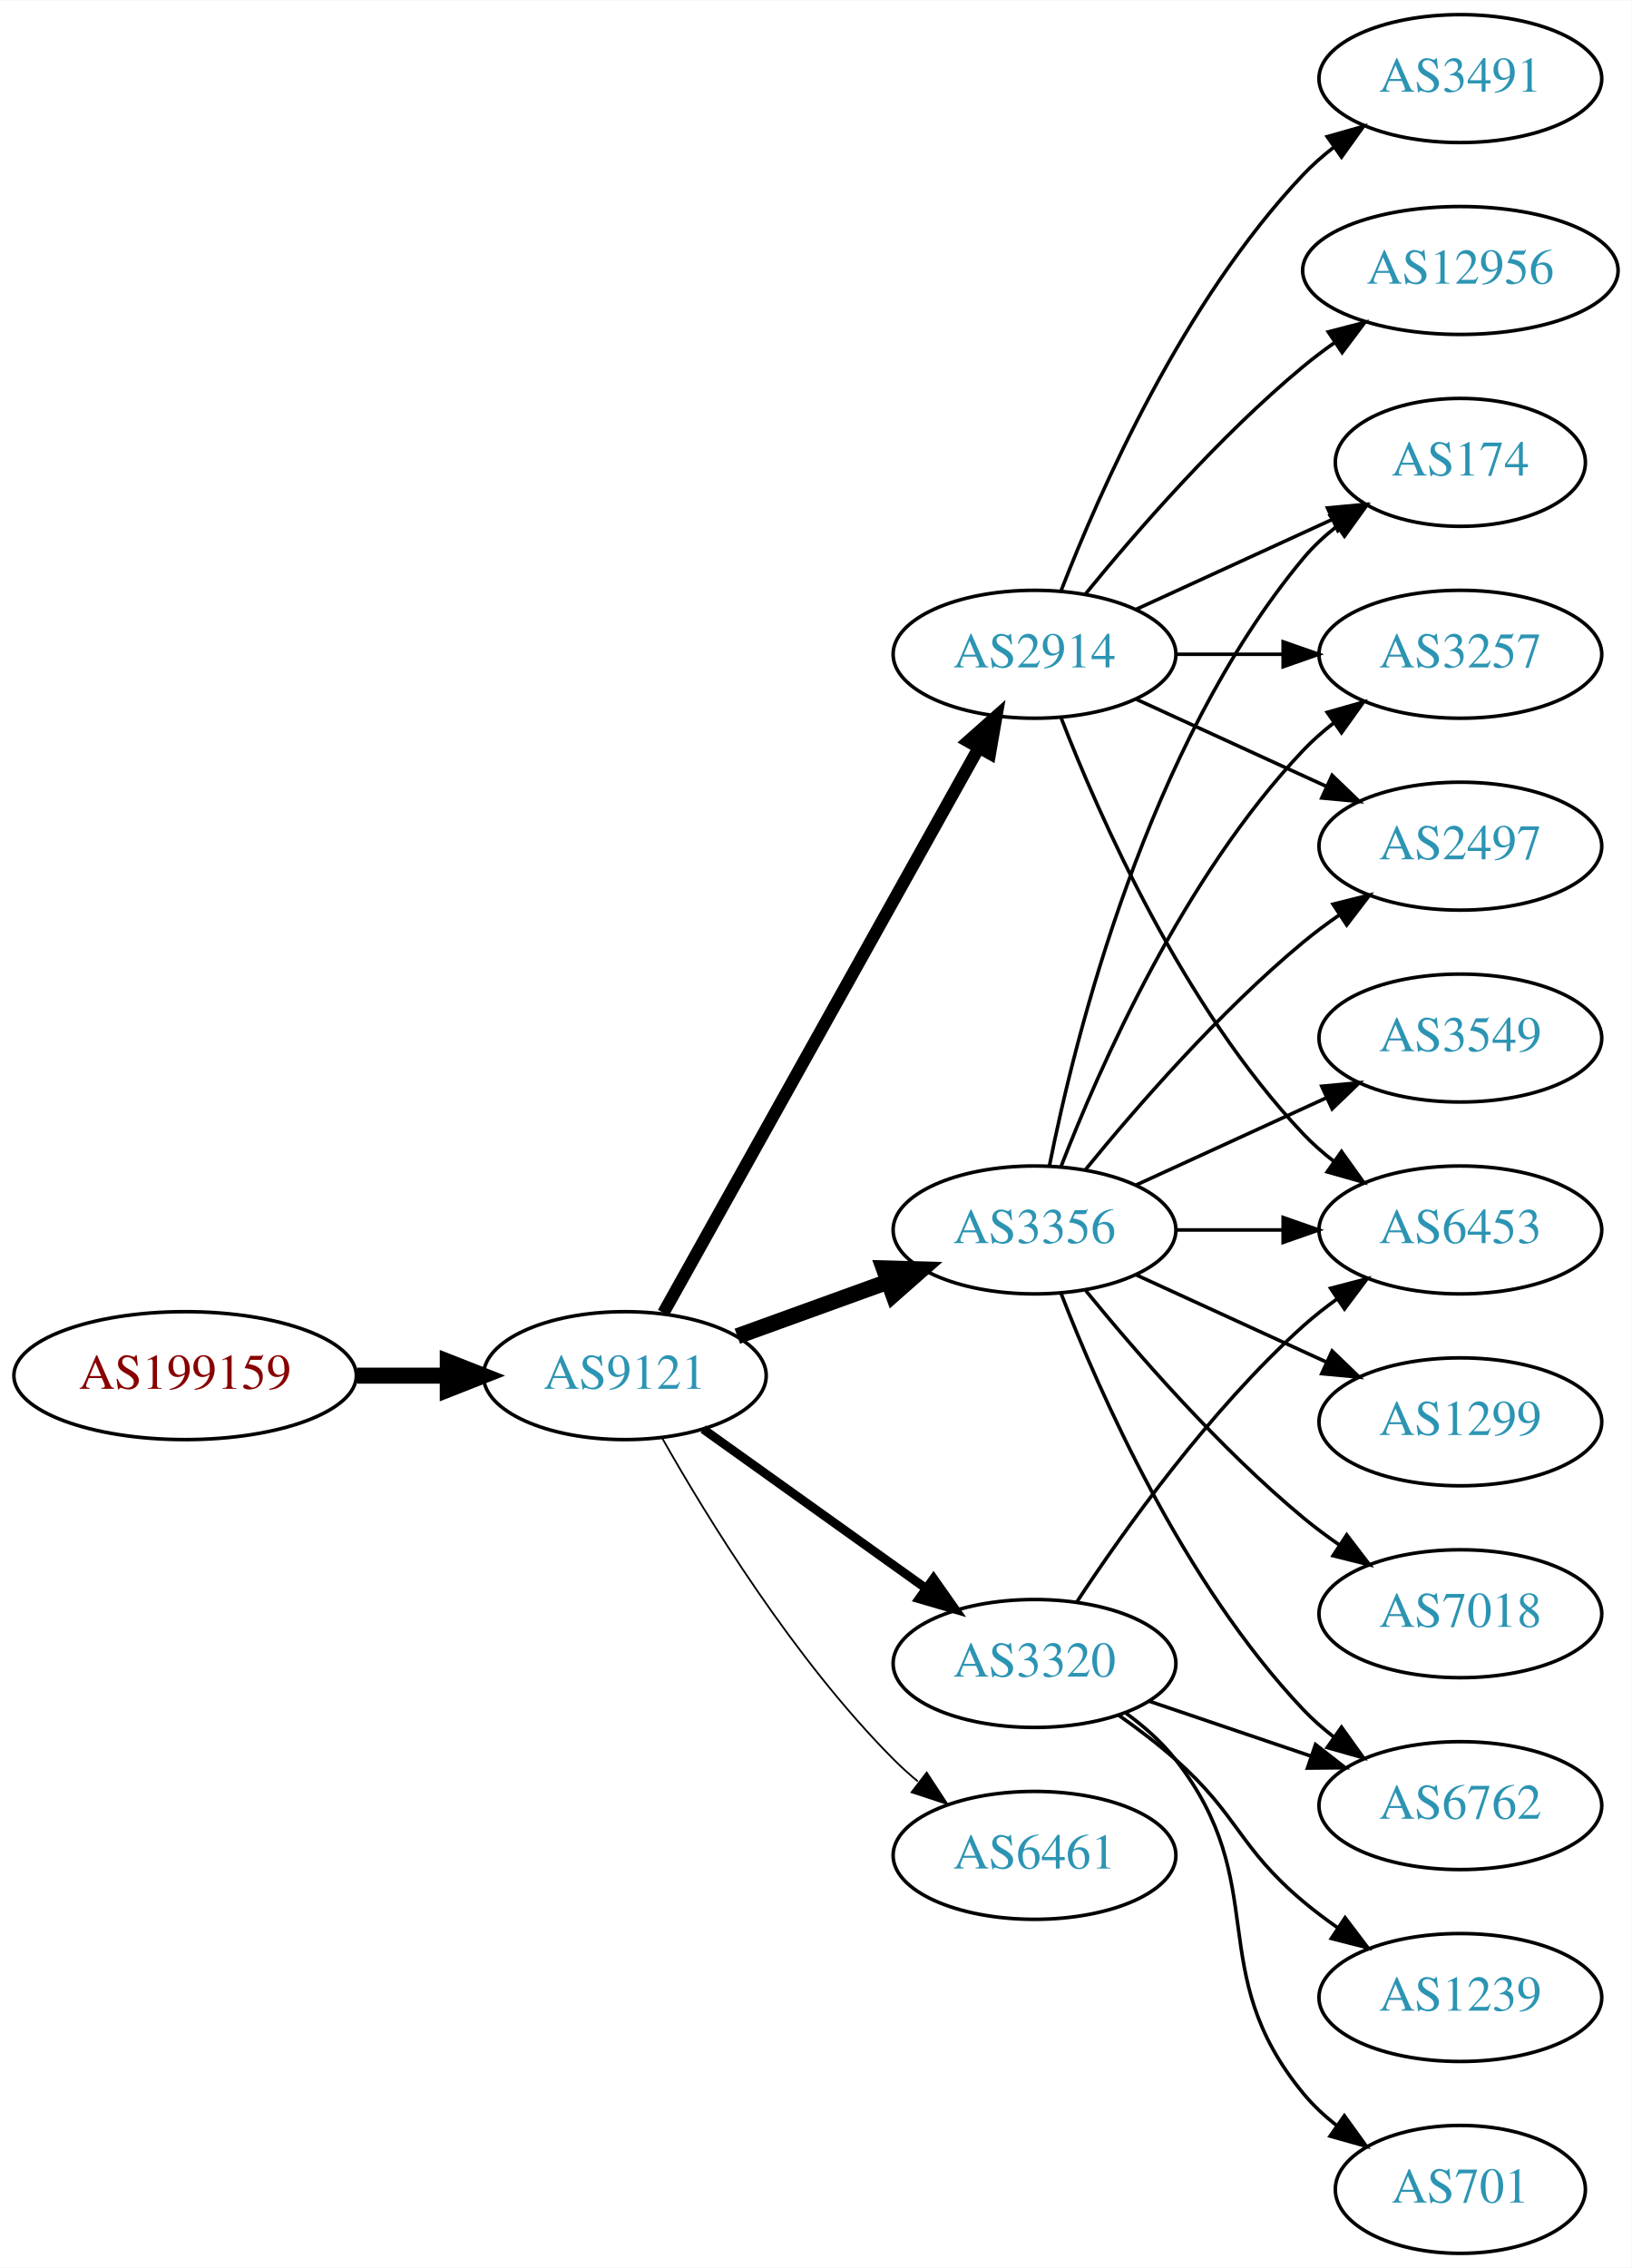
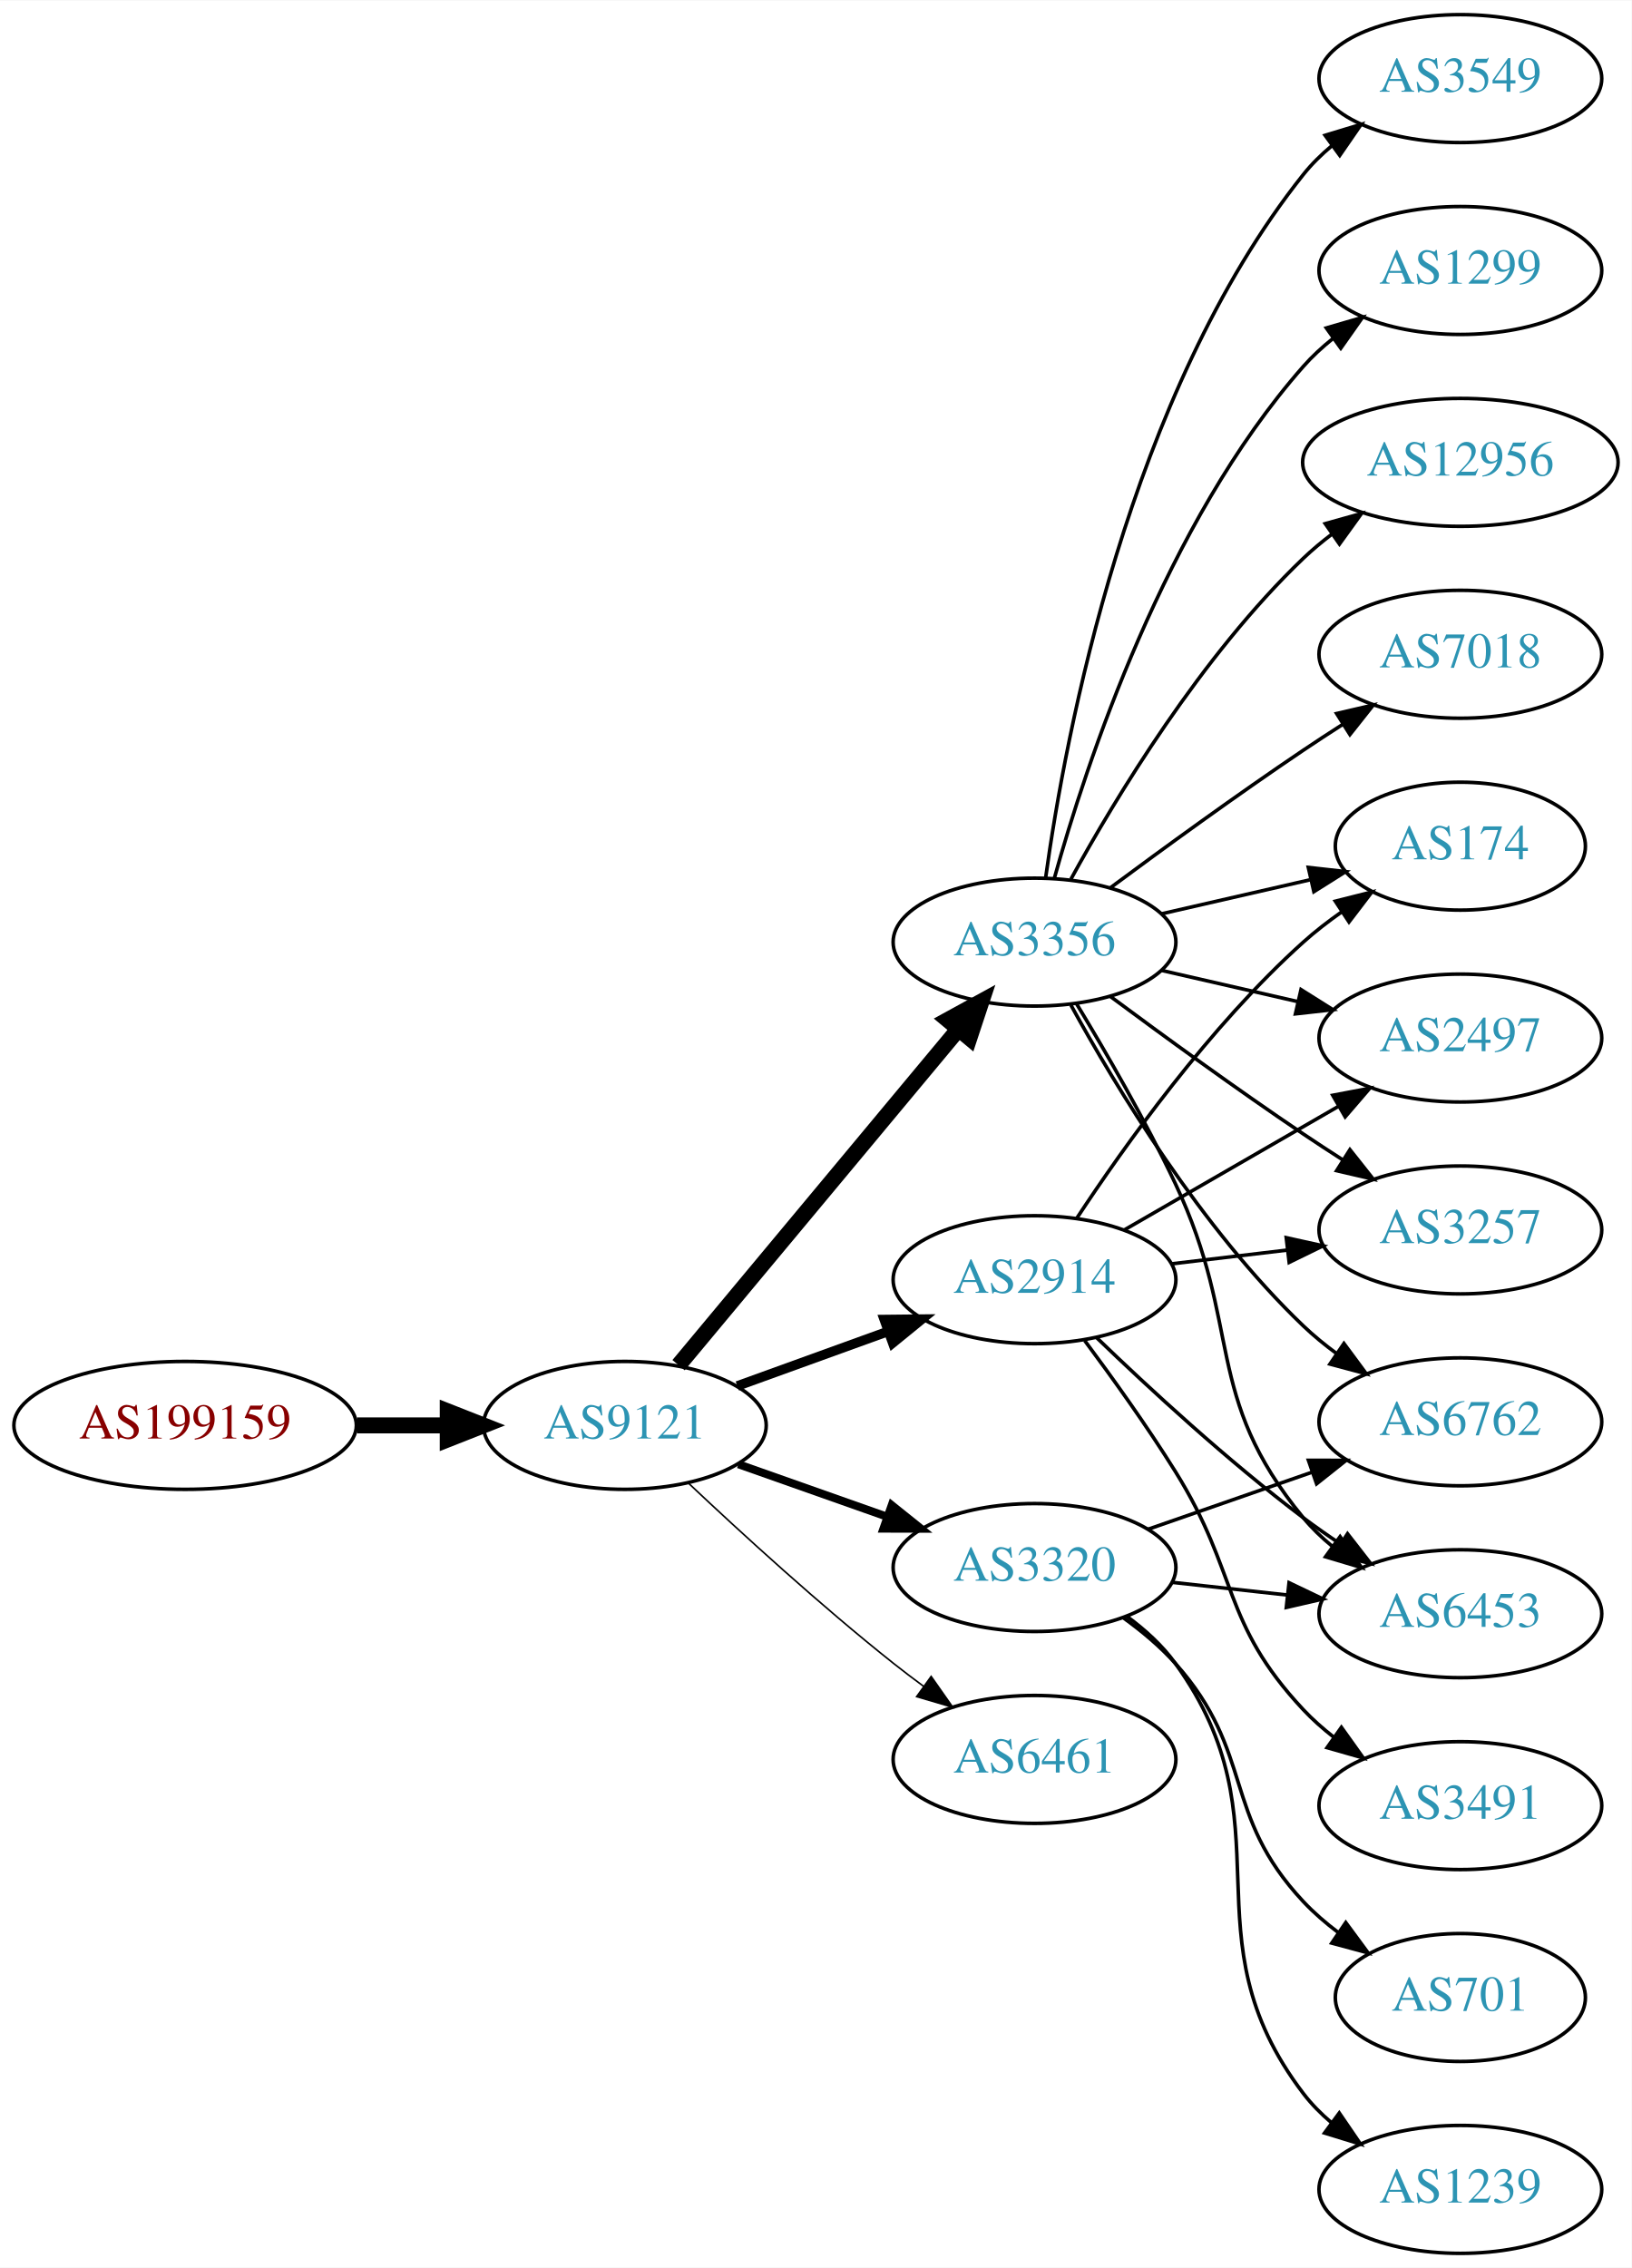
<svg xmlns="http://www.w3.org/2000/svg" xmlns:xlink="http://www.w3.org/1999/xlink" width="459pt" height="638pt" viewBox="0.00 0.00 459.17 638.00">
  <g id="graph0" class="graph" transform="scale(1 1) rotate(0) translate(4 634)">
    <polygon fill="white" stroke="none" points="-4,4 -4,-634 455.17,-634 455.17,4 -4,4" />
    <g id="node1" class="node">
      <g id="a_node1">
        <a xlink:href="/asn/199159" xlink:title="AS199159 ~ powered by ANX [AT]">
-           <ellipse fill="#ffffff" stroke="black" cx="48.096" cy="-247" rx="48.192" ry="18" />
-           <text text-anchor="middle" x="48.096" y="-243.3" font-family="Times,serif" font-size="14.00" fill="#880000">AS199159</text>
+           <ellipse fill="#ffffff" stroke="black" cx="48.096" cy="-233" rx="48.192" ry="18" />
+           <text text-anchor="middle" x="48.096" y="-229.3" font-family="Times,serif" font-size="14.00" fill="#880000">AS199159</text>
        </a>
      </g>
    </g>
    <g id="node2" class="node">
      <g id="a_node2">
        <a xlink:href="/asn/9121" xlink:title="AS9121 ~ TTNet [TR]">
-           <ellipse fill="#ffffff" stroke="black" cx="171.838" cy="-247" rx="39.794" ry="18" />
-           <text text-anchor="middle" x="171.838" y="-243.3" font-family="Times,serif" font-size="14.00" fill="#2c94b3">AS9121</text>
+           <ellipse fill="#ffffff" stroke="black" cx="171.838" cy="-233" rx="39.794" ry="18" />
+           <text text-anchor="middle" x="171.838" y="-229.3" font-family="Times,serif" font-size="14.00" fill="#2c94b3">AS9121</text>
        </a>
      </g>
    </g>
    <g id="edge1" class="edge">
-       <path fill="none" stroke="black" stroke-width="4.5" d="M96.513,-247C104.867,-247 113.577,-247 121.969,-247" />
-       <polygon fill="black" stroke="black" stroke-width="4.5" points="122.004,-250.938 132.004,-247 122.004,-243.063 122.004,-250.938" />
+       <path fill="none" stroke="black" stroke-width="4.5" d="M96.513,-233C104.867,-233 113.577,-233 121.969,-233" />
+       <polygon fill="black" stroke="black" stroke-width="4.5" points="122.004,-236.938 132.004,-233 122.004,-229.063 122.004,-236.938" />
    </g>
    <g id="node3" class="node">
      <g id="a_node3">
-         <a xlink:href="/asn/2914" xlink:title="AS2914 ~ NTT America, Inc. [US]">
-           <ellipse fill="#ffffff" stroke="black" cx="287.131" cy="-450" rx="39.794" ry="18" />
-           <text text-anchor="middle" x="287.131" y="-446.3" font-family="Times,serif" font-size="14.00" fill="#2c94b3">AS2914</text>
+         <a xlink:href="/asn/3356" xlink:title="AS3356 ~ Level 3 Parent, LLC [US]">
+           <ellipse fill="#ffffff" stroke="black" cx="287.131" cy="-369" rx="39.794" ry="18" />
+           <text text-anchor="middle" x="287.131" y="-365.3" font-family="Times,serif" font-size="14.00" fill="#2c94b3">AS3356</text>
        </a>
      </g>
    </g>
    <g id="edge2" class="edge">
-       <path fill="none" stroke="black" stroke-width="3.5" d="M182.694,-264.66C202.664,-300.442 247.992,-381.661 271.451,-423.697" />
-       <polygon fill="black" stroke="black" stroke-width="3.5" points="268.449,-425.499 276.379,-432.526 274.561,-422.088 268.449,-425.499" />
+       <path fill="none" stroke="black" stroke-width="4.5" d="M186.958,-249.95C206.74,-273.697 242.828,-317.018 265.587,-344.338" />
+       <polygon fill="black" stroke="black" stroke-width="4.5" points="262.763,-347.101 272.189,-352.264 268.814,-342.061 262.763,-347.101" />
    </g>
    <g id="node4" class="node">
      <g id="a_node4">
-         <a xlink:href="/asn/6461" xlink:title="AS6461 ~ Zayo Bandwidth [US]">
-           <ellipse fill="#ffffff" stroke="black" cx="287.131" cy="-112" rx="39.794" ry="18" />
-           <text text-anchor="middle" x="287.131" y="-108.3" font-family="Times,serif" font-size="14.00" fill="#2c94b3">AS6461</text>
+         <a xlink:href="/asn/2914" xlink:title="AS2914 ~ NTT America, Inc. [US]">
+           <ellipse fill="#ffffff" stroke="black" cx="287.131" cy="-274" rx="39.794" ry="18" />
+           <text text-anchor="middle" x="287.131" y="-270.3" font-family="Times,serif" font-size="14.00" fill="#2c94b3">AS2914</text>
        </a>
      </g>
    </g>
    <g id="edge3" class="edge">
-       <path fill="none" stroke="black" stroke-width="0.5" d="M182.298,-229.51C195.08,-206.904 219.512,-167.114 247.484,-139 249.595,-136.879 251.891,-134.812 254.277,-132.829" />
-       <polygon fill="black" stroke="black" stroke-width="0.5" points="256.792,-135.31 262.592,-126.444 252.529,-129.758 256.792,-135.31" />
+       <path fill="none" stroke="black" stroke-width="2.7" d="M203.497,-244.095C216.469,-248.79 231.762,-254.324 245.643,-259.348" />
+       <polygon fill="black" stroke="black" stroke-width="2.7" points="244.853,-262.784 255.448,-262.896 247.236,-256.202 244.853,-262.784" />
    </g>
    <g id="node5" class="node">
      <g id="a_node5">
-         <a xlink:href="/asn/3356" xlink:title="AS3356 ~ Level 3 Parent, LLC [US]">
-           <ellipse fill="#ffffff" stroke="black" cx="287.131" cy="-288" rx="39.794" ry="18" />
-           <text text-anchor="middle" x="287.131" y="-284.3" font-family="Times,serif" font-size="14.00" fill="#2c94b3">AS3356</text>
+         <a xlink:href="/asn/3320" xlink:title="AS3320 ~ DTAG [DE]">
+           <ellipse fill="#ffffff" stroke="black" cx="287.131" cy="-193" rx="39.794" ry="18" />
+           <text text-anchor="middle" x="287.131" y="-189.3" font-family="Times,serif" font-size="14.00" fill="#2c94b3">AS3320</text>
        </a>
      </g>
    </g>
    <g id="edge4" class="edge">
-       <path fill="none" stroke="black" stroke-width="4.5" d="M203.497,-258.095C216.469,-262.79 231.762,-268.324 245.643,-273.348" />
-       <polygon fill="black" stroke="black" stroke-width="4.5" points="244.705,-277.195 255.448,-276.896 247.384,-269.79 244.705,-277.195" />
+       <path fill="none" stroke="black" stroke-width="2.25" d="M203.796,-222.07C216.659,-217.528 231.765,-212.195 245.502,-207.345" />
+       <polygon fill="black" stroke="black" stroke-width="2.25" points="246.946,-210.547 255.211,-203.917 244.616,-203.946 246.946,-210.547" />
    </g>
    <g id="node6" class="node">
      <g id="a_node6">
-         <a xlink:href="/asn/3320" xlink:title="AS3320 ~ DTAG [DE]">
-           <ellipse fill="#ffffff" stroke="black" cx="287.131" cy="-166" rx="39.794" ry="18" />
-           <text text-anchor="middle" x="287.131" y="-162.3" font-family="Times,serif" font-size="14.00" fill="#2c94b3">AS3320</text>
+         <a xlink:href="/asn/6461" xlink:title="AS6461 ~ Zayo Bandwidth [US]">
+           <ellipse fill="#ffffff" stroke="black" cx="287.131" cy="-139" rx="39.794" ry="18" />
+           <text text-anchor="middle" x="287.131" y="-135.3" font-family="Times,serif" font-size="14.00" fill="#2c94b3">AS6461</text>
        </a>
      </g>
    </g>
    <g id="edge5" class="edge">
-       <path fill="none" stroke="black" stroke-width="2.5" d="M193.882,-231.954C211.497,-219.361 236.835,-201.245 256.501,-187.184" />
-       <polygon fill="black" stroke="black" stroke-width="2.5" points="258.716,-189.903 264.815,-181.24 254.645,-184.209 258.716,-189.903" />
+       <path fill="none" stroke="black" stroke-width="0.45" d="M189.813,-216.68C204.615,-202.716 226.884,-182.342 247.484,-166 250.196,-163.849 253.065,-161.672 255.967,-159.537" />
+       <polygon fill="black" stroke="black" stroke-width="0.45" points="258.042,-162.356 264.127,-153.683 253.961,-156.669 258.042,-162.356" />
    </g>
    <g id="node7" class="node">
      <g id="a_node7">
-         <a xlink:href="/asn/3491" xlink:title="AS3491 ~ PCCW Global, Inc. [US]">
-           <ellipse fill="#ffffff" stroke="black" cx="406.973" cy="-612" rx="39.794" ry="18" />
-           <text text-anchor="middle" x="406.973" y="-608.3" font-family="Times,serif" font-size="14.00" fill="#2c94b3">AS3491</text>
+         <a xlink:href="/asn/174" xlink:title="AS174 ~ Cogent Communications [US]">
+           <ellipse fill="#ffffff" stroke="black" cx="406.973" cy="-396" rx="35.194" ry="18" />
+           <text text-anchor="middle" x="406.973" y="-392.3" font-family="Times,serif" font-size="14.00" fill="#2c94b3">AS174</text>
        </a>
      </g>
    </g>
    <g id="edge6" class="edge">
-       <path fill="none" stroke="black" d="M294.654,-467.994C305.404,-495.728 329.062,-549.429 362.777,-585 365.363,-587.728 368.281,-590.294 371.349,-592.677" />
-       <polygon fill="black" stroke="black" points="369.503,-595.658 379.697,-598.543 373.527,-589.93 369.503,-595.658" />
+       <path fill="none" stroke="black" d="M322.85,-376.955C335.943,-379.955 350.965,-383.396 364.606,-386.522" />
+       <polygon fill="black" stroke="black" points="364.184,-390.016 374.713,-388.838 365.747,-383.193 364.184,-390.016" />
    </g>
    <g id="node8" class="node">
      <g id="a_node8">
-         <a xlink:href="/asn/3257" xlink:title="AS3257 ~ GTT [DE]">
-           <ellipse fill="#ffffff" stroke="black" cx="406.973" cy="-450" rx="39.794" ry="18" />
-           <text text-anchor="middle" x="406.973" y="-446.3" font-family="Times,serif" font-size="14.00" fill="#2c94b3">AS3257</text>
+         <a xlink:href="/asn/3549" xlink:title="AS3549 ~ Level 3 Parent, LLC [US]">
+           <ellipse fill="#ffffff" stroke="black" cx="406.973" cy="-612" rx="39.794" ry="18" />
+           <text text-anchor="middle" x="406.973" y="-608.3" font-family="Times,serif" font-size="14.00" fill="#2c94b3">AS3549</text>
        </a>
      </g>
    </g>
    <g id="edge7" class="edge">
-       <path fill="none" stroke="black" d="M327.044,-450C336.597,-450 346.947,-450 356.909,-450" />
-       <polygon fill="black" stroke="black" points="357.102,-453.5 367.102,-450 357.102,-446.5 357.102,-453.5" />
+       <path fill="none" stroke="black" d="M290.27,-387.17C295.77,-426.974 313.596,-523.233 362.777,-585 365.119,-587.94 367.873,-590.649 370.839,-593.121" />
+       <polygon fill="black" stroke="black" points="368.904,-596.042 379.045,-599.11 373.031,-590.388 368.904,-596.042" />
    </g>
    <g id="node9" class="node">
      <g id="a_node9">
-         <a xlink:href="/asn/2497" xlink:title="AS2497 ~ Internet Initiative Japan Inc. [JP]">
-           <ellipse fill="#ffffff" stroke="black" cx="406.973" cy="-396" rx="39.794" ry="18" />
-           <text text-anchor="middle" x="406.973" y="-392.3" font-family="Times,serif" font-size="14.00" fill="#2c94b3">AS2497</text>
+         <a xlink:href="/asn/6762" xlink:title="AS6762 ~ TELECOM ITALIA SPARKLE S.p.A. [IT]">
+           <ellipse fill="#ffffff" stroke="black" cx="406.973" cy="-234" rx="39.794" ry="18" />
+           <text text-anchor="middle" x="406.973" y="-230.3" font-family="Times,serif" font-size="14.00" fill="#2c94b3">AS6762</text>
        </a>
      </g>
    </g>
    <g id="edge8" class="edge">
-       <path fill="none" stroke="black" d="M315.76,-437.339C331.717,-430.027 351.987,-420.739 369.27,-412.819" />
-       <polygon fill="black" stroke="black" points="370.885,-415.929 378.518,-408.581 367.969,-409.565 370.885,-415.929" />
+       <path fill="none" stroke="black" d="M297.372,-351.287C309.918,-328.439 334.095,-288.389 362.777,-261 365.646,-258.261 368.834,-255.653 372.144,-253.215" />
+       <polygon fill="black" stroke="black" points="374.207,-256.044 380.503,-247.523 370.267,-250.258 374.207,-256.044" />
    </g>
    <g id="node10" class="node">
      <g id="a_node10">
-         <a xlink:href="/asn/6453" xlink:title="AS6453 ~ TATA COMMUNICATIONS (AMERICA) INC [US]">
-           <ellipse fill="#ffffff" stroke="black" cx="406.973" cy="-288" rx="39.794" ry="18" />
-           <text text-anchor="middle" x="406.973" y="-284.3" font-family="Times,serif" font-size="14.00" fill="#2c94b3">AS6453</text>
+         <a xlink:href="/asn/1299" xlink:title="AS1299 ~ Telia Carrier [EU]">
+           <ellipse fill="#ffffff" stroke="black" cx="406.973" cy="-558" rx="39.794" ry="18" />
+           <text text-anchor="middle" x="406.973" y="-554.3" font-family="Times,serif" font-size="14.00" fill="#2c94b3">AS1299</text>
        </a>
      </g>
    </g>
    <g id="edge9" class="edge">
-       <path fill="none" stroke="black" d="M294.654,-432.006C305.404,-404.272 329.062,-350.571 362.777,-315 365.363,-312.272 368.281,-309.706 371.349,-307.323" />
-       <polygon fill="black" stroke="black" points="373.527,-310.07 379.697,-301.457 369.503,-304.342 373.527,-310.07" />
+       <path fill="none" stroke="black" d="M292.704,-386.946C301.61,-418.995 323.894,-486.842 362.777,-531 365.261,-533.821 368.111,-536.449 371.137,-538.871" />
+       <polygon fill="black" stroke="black" points="369.254,-541.828 379.426,-544.791 373.322,-536.131 369.254,-541.828" />
    </g>
    <g id="node11" class="node">
      <g id="a_node11">
-         <a xlink:href="/asn/174" xlink:title="AS174 ~ Cogent Communications [US]">
-           <ellipse fill="#ffffff" stroke="black" cx="406.973" cy="-504" rx="35.194" ry="18" />
-           <text text-anchor="middle" x="406.973" y="-500.3" font-family="Times,serif" font-size="14.00" fill="#2c94b3">AS174</text>
+         <a xlink:href="/asn/2497" xlink:title="AS2497 ~ Internet Initiative Japan Inc. [JP]">
+           <ellipse fill="#ffffff" stroke="black" cx="406.973" cy="-342" rx="39.794" ry="18" />
+           <text text-anchor="middle" x="406.973" y="-338.3" font-family="Times,serif" font-size="14.00" fill="#2c94b3">AS2497</text>
        </a>
      </g>
    </g>
    <g id="edge10" class="edge">
-       <path fill="none" stroke="black" d="M315.76,-462.661C332.176,-470.183 353.158,-479.798 370.754,-487.861" />
-       <polygon fill="black" stroke="black" points="369.583,-491.174 380.132,-492.158 372.499,-484.811 369.583,-491.174" />
+       <path fill="none" stroke="black" d="M322.85,-361.045C334.85,-358.296 348.471,-355.175 361.164,-352.267" />
+       <polygon fill="black" stroke="black" points="362.129,-355.636 371.095,-349.991 360.566,-348.813 362.129,-355.636" />
    </g>
    <g id="node12" class="node">
      <g id="a_node12">
        <a xlink:href="/asn/12956" xlink:title="AS12956 ~ TELXIUS [ES]">
-           <ellipse fill="#ffffff" stroke="black" cx="406.973" cy="-558" rx="44.393" ry="18" />
-           <text text-anchor="middle" x="406.973" y="-554.3" font-family="Times,serif" font-size="14.00" fill="#2c94b3">AS12956</text>
+           <ellipse fill="#ffffff" stroke="black" cx="406.973" cy="-504" rx="44.393" ry="18" />
+           <text text-anchor="middle" x="406.973" y="-500.3" font-family="Times,serif" font-size="14.00" fill="#2c94b3">AS12956</text>
        </a>
      </g>
    </g>
    <g id="edge11" class="edge">
-       <path fill="none" stroke="black" d="M301.55,-467.065C315.665,-484.375 339.079,-511.345 362.777,-531 365.515,-533.271 368.459,-535.494 371.476,-537.63" />
-       <polygon fill="black" stroke="black" points="369.808,-540.725 380.065,-543.379 373.702,-534.908 369.808,-540.725" />
-     </g>
-     <g id="edge12" class="edge">
-       <path fill="none" stroke="black" d="M294.654,-305.994C305.404,-333.728 329.062,-387.429 362.777,-423 365.363,-425.728 368.281,-428.294 371.349,-430.677" />
-       <polygon fill="black" stroke="black" points="369.503,-433.658 379.697,-436.543 373.527,-427.93 369.503,-433.658" />
-     </g>
-     <g id="edge19" class="edge">
-       <path fill="none" stroke="black" d="M301.55,-305.065C315.665,-322.375 339.079,-349.345 362.777,-369 365.994,-371.668 369.494,-374.27 373.065,-376.741" />
-       <polygon fill="black" stroke="black" points="371.143,-379.666 381.421,-382.236 374.988,-373.817 371.143,-379.666" />
-     </g>
-     <g id="edge17" class="edge">
-       <path fill="none" stroke="black" d="M327.044,-288C336.597,-288 346.947,-288 356.909,-288" />
-       <polygon fill="black" stroke="black" points="357.102,-291.5 367.102,-288 357.102,-284.5 357.102,-291.5" />
-     </g>
-     <g id="edge16" class="edge">
-       <path fill="none" stroke="black" d="M291.33,-306.073C298.493,-342.141 318.767,-424.125 362.777,-477 365.514,-480.288 368.759,-483.298 372.223,-486.017" />
-       <polygon fill="black" stroke="black" points="370.358,-488.983 380.564,-491.827 374.359,-483.239 370.358,-488.983" />
+       <path fill="none" stroke="black" d="M297.372,-386.713C309.918,-409.561 334.095,-449.611 362.777,-477 365.284,-479.393 368.035,-481.687 370.898,-483.855" />
+       <polygon fill="black" stroke="black" points="368.944,-486.759 379.148,-489.61 372.949,-481.018 368.944,-486.759" />
    </g>
    <g id="node13" class="node">
      <g id="a_node13">
-         <a xlink:href="/asn/6762" xlink:title="AS6762 ~ TELECOM ITALIA SPARKLE S.p.A. [IT]">
-           <ellipse fill="#ffffff" stroke="black" cx="406.973" cy="-126" rx="39.794" ry="18" />
-           <text text-anchor="middle" x="406.973" y="-122.3" font-family="Times,serif" font-size="14.00" fill="#2c94b3">AS6762</text>
-         </a>
-       </g>
-     </g>
-     <g id="edge13" class="edge">
-       <path fill="none" stroke="black" d="M294.654,-270.006C305.404,-242.272 329.062,-188.571 362.777,-153 365.363,-150.272 368.281,-147.706 371.349,-145.323" />
-       <polygon fill="black" stroke="black" points="373.527,-148.07 379.697,-139.457 369.503,-142.342 373.527,-148.07" />
+         <a xlink:href="/asn/6453" xlink:title="AS6453 ~ TATA COMMUNICATIONS (AMERICA) INC [US]">
+           <ellipse fill="#ffffff" stroke="black" cx="406.973" cy="-180" rx="39.794" ry="18" />
+           <text text-anchor="middle" x="406.973" y="-176.3" font-family="Times,serif" font-size="14.00" fill="#2c94b3">AS6453</text>
+         </a>
+       </g>
+     </g>
+     <g id="edge12" class="edge">
+       <path fill="none" stroke="black" d="M298.884,-351.775C307.087,-338.254 318.368,-318.803 326.777,-301 345.884,-260.549 334.337,-241.533 362.777,-207 365.167,-204.099 367.953,-201.417 370.94,-198.961" />
+       <polygon fill="black" stroke="black" points="373.13,-201.696 379.174,-192.994 369.023,-196.028 373.13,-201.696" />
    </g>
    <g id="node14" class="node">
      <g id="a_node14">
-         <a xlink:href="/asn/3549" xlink:title="AS3549 ~ Level 3 Parent, LLC [US]">
-           <ellipse fill="#ffffff" stroke="black" cx="406.973" cy="-342" rx="39.794" ry="18" />
-           <text text-anchor="middle" x="406.973" y="-338.3" font-family="Times,serif" font-size="14.00" fill="#2c94b3">AS3549</text>
-         </a>
-       </g>
-     </g>
-     <g id="edge14" class="edge">
-       <path fill="none" stroke="black" d="M315.76,-300.661C331.717,-307.973 351.987,-317.261 369.27,-325.181" />
-       <polygon fill="black" stroke="black" points="367.969,-328.435 378.518,-329.419 370.885,-322.071 367.969,-328.435" />
+         <a xlink:href="/asn/7018" xlink:title="AS7018 ~ AT&amp;T Services, Inc. [US]">
+           <ellipse fill="#ffffff" stroke="black" cx="406.973" cy="-450" rx="39.794" ry="18" />
+           <text text-anchor="middle" x="406.973" y="-446.3" font-family="Times,serif" font-size="14.00" fill="#2c94b3">AS7018</text>
+         </a>
+       </g>
+     </g>
+     <g id="edge13" class="edge">
+       <path fill="none" stroke="black" d="M308.461,-384.277C323.324,-395.304 344.068,-410.407 362.777,-423 366.326,-425.389 370.077,-427.839 373.825,-430.242" />
+       <polygon fill="black" stroke="black" points="372.151,-433.325 382.474,-435.712 375.893,-427.409 372.151,-433.325" />
    </g>
    <g id="node15" class="node">
      <g id="a_node15">
-         <a xlink:href="/asn/1299" xlink:title="AS1299 ~ Telia Carrier [EU]">
-           <ellipse fill="#ffffff" stroke="black" cx="406.973" cy="-234" rx="39.794" ry="18" />
-           <text text-anchor="middle" x="406.973" y="-230.3" font-family="Times,serif" font-size="14.00" fill="#2c94b3">AS1299</text>
-         </a>
-       </g>
+         <a xlink:href="/asn/3257" xlink:title="AS3257 ~ GTT [DE]">
+           <ellipse fill="#ffffff" stroke="black" cx="406.973" cy="-288" rx="39.794" ry="18" />
+           <text text-anchor="middle" x="406.973" y="-284.3" font-family="Times,serif" font-size="14.00" fill="#2c94b3">AS3257</text>
+         </a>
+       </g>
+     </g>
+     <g id="edge14" class="edge">
+       <path fill="none" stroke="black" d="M308.461,-353.723C323.324,-342.696 344.068,-327.593 362.777,-315 366.326,-312.611 370.077,-310.161 373.825,-307.758" />
+       <polygon fill="black" stroke="black" points="375.893,-310.591 382.474,-302.288 372.151,-304.675 375.893,-310.591" />
+     </g>
+     <g id="edge16" class="edge">
+       <path fill="none" stroke="black" d="M298.997,-291.252C312.32,-311.5 336.403,-345.315 362.777,-369 366.125,-372.006 369.848,-374.884 373.665,-377.565" />
+       <polygon fill="black" stroke="black" points="371.786,-380.518 382.062,-383.096 375.636,-374.673 371.786,-380.518" />
+     </g>
+     <g id="edge19" class="edge">
+       <path fill="none" stroke="black" d="M312.262,-287.925C329.702,-297.988 353.475,-311.707 372.713,-322.808" />
+       <polygon fill="black" stroke="black" points="371.058,-325.893 381.469,-327.86 374.557,-319.83 371.058,-325.893" />
+     </g>
+     <g id="edge17" class="edge">
+       <path fill="none" stroke="black" d="M304.608,-257.691C319.277,-243.551 341.627,-222.914 362.777,-207 366.116,-204.488 369.694,-201.983 373.309,-199.568" />
+       <polygon fill="black" stroke="black" points="375.216,-202.504 381.717,-194.138 371.417,-196.624 375.216,-202.504" />
    </g>
    <g id="edge15" class="edge">
-       <path fill="none" stroke="black" d="M315.76,-275.339C331.717,-268.027 351.987,-258.739 369.27,-250.819" />
-       <polygon fill="black" stroke="black" points="370.885,-253.929 378.518,-246.581 367.969,-247.565 370.885,-253.929" />
+       <path fill="none" stroke="black" d="M325.741,-278.468C336.052,-279.693 347.369,-281.038 358.17,-282.321" />
+       <polygon fill="black" stroke="black" points="357.973,-285.822 368.316,-283.526 358.799,-278.871 357.973,-285.822" />
    </g>
    <g id="node16" class="node">
      <g id="a_node16">
-         <a xlink:href="/asn/7018" xlink:title="AS7018 ~ AT&amp;T Services, Inc. [US]">
-           <ellipse fill="#ffffff" stroke="black" cx="406.973" cy="-180" rx="39.794" ry="18" />
-           <text text-anchor="middle" x="406.973" y="-176.3" font-family="Times,serif" font-size="14.00" fill="#2c94b3">AS7018</text>
+         <a xlink:href="/asn/3491" xlink:title="AS3491 ~ PCCW Global, Inc. [US]">
+           <ellipse fill="#ffffff" stroke="black" cx="406.973" cy="-126" rx="39.794" ry="18" />
+           <text text-anchor="middle" x="406.973" y="-122.3" font-family="Times,serif" font-size="14.00" fill="#2c94b3">AS3491</text>
        </a>
      </g>
    </g>
    <g id="edge18" class="edge">
-       <path fill="none" stroke="black" d="M301.55,-270.935C315.665,-253.625 339.079,-226.655 362.777,-207 365.994,-204.332 369.494,-201.73 373.065,-199.259" />
-       <polygon fill="black" stroke="black" points="374.988,-202.183 381.421,-193.764 371.143,-196.334 374.988,-202.183" />
-     </g>
-     <g id="edge22" class="edge">
-       <path fill="none" stroke="black" d="M298.997,-183.252C312.32,-203.5 336.403,-237.315 362.777,-261 365.728,-263.65 368.971,-266.2 372.312,-268.604" />
-       <polygon fill="black" stroke="black" points="370.46,-271.576 380.712,-274.251 374.366,-265.767 370.46,-271.576" />
+       <path fill="none" stroke="black" d="M301.242,-256.878C309.011,-246.447 318.853,-232.721 326.777,-220 344.651,-191.308 339.671,-177.674 362.777,-153 365.347,-150.257 368.253,-147.68 371.314,-145.29" />
+       <polygon fill="black" stroke="black" points="373.494,-148.036 379.653,-139.415 369.463,-142.313 373.494,-148.036" />
+     </g>
+     <g id="edge23" class="edge">
+       <path fill="none" stroke="black" d="M319.093,-203.772C333.189,-208.677 350.066,-214.548 365.179,-219.807" />
+       <polygon fill="black" stroke="black" points="364.215,-223.177 374.809,-223.157 366.515,-216.566 364.215,-223.177" />
    </g>
    <g id="edge20" class="edge">
-       <path fill="none" stroke="black" d="M319.401,-155.386C333.385,-150.639 350.055,-144.981 365.017,-139.902" />
-       <polygon fill="black" stroke="black" points="366.213,-143.192 374.557,-136.664 363.963,-136.564 366.213,-143.192" />
+       <path fill="none" stroke="black" d="M325.741,-188.851C336.052,-187.713 347.369,-186.465 358.17,-185.274" />
+       <polygon fill="black" stroke="black" points="358.761,-188.73 368.316,-184.154 357.993,-181.772 358.761,-188.73" />
    </g>
    <g id="node17" class="node">
      <g id="a_node17">
-         <a xlink:href="/asn/1239" xlink:title="AS1239 ~ Sprint [US]">
-           <ellipse fill="#ffffff" stroke="black" cx="406.973" cy="-72" rx="39.794" ry="18" />
-           <text text-anchor="middle" x="406.973" y="-68.3" font-family="Times,serif" font-size="14.00" fill="#2c94b3">AS1239</text>
+         <a xlink:href="/asn/701" xlink:title="AS701 ~ UUNET [US]">
+           <ellipse fill="#ffffff" stroke="black" cx="406.973" cy="-72" rx="35.194" ry="18" />
+           <text text-anchor="middle" x="406.973" y="-68.3" font-family="Times,serif" font-size="14.00" fill="#2c94b3">AS701</text>
        </a>
      </g>
    </g>
    <g id="edge21" class="edge">
-       <path fill="none" stroke="black" d="M310.858,-151.411C316.258,-147.6 321.872,-143.337 326.777,-139 344.697,-123.159 344.458,-114.377 362.777,-99 365.815,-96.45 369.114,-93.965 372.489,-91.601" />
-       <polygon fill="black" stroke="black" points="374.532,-94.446 380.932,-86.002 370.664,-88.612 374.532,-94.446" />
+       <path fill="none" stroke="black" d="M312.046,-178.91C317.289,-175.14 322.534,-170.77 326.777,-166 349.245,-140.743 339.671,-123.674 362.777,-99 365.702,-95.877 369.063,-92.971 372.592,-90.31" />
+       <polygon fill="black" stroke="black" points="374.722,-93.094 381.004,-84.562 370.773,-87.314 374.722,-93.094" />
    </g>
    <g id="node18" class="node">
      <g id="a_node18">
-         <a xlink:href="/asn/701" xlink:title="AS701 ~ UUNET [US]">
-           <ellipse fill="#ffffff" stroke="black" cx="406.973" cy="-18" rx="35.194" ry="18" />
-           <text text-anchor="middle" x="406.973" y="-14.3" font-family="Times,serif" font-size="14.00" fill="#2c94b3">AS701</text>
-         </a>
-       </g>
-     </g>
-     <g id="edge23" class="edge">
-       <path fill="none" stroke="black" d="M312.9,-151.995C317.985,-148.272 322.947,-143.901 326.777,-139 354.325,-103.751 334.337,-79.533 362.777,-45 365.497,-41.698 368.731,-38.679 372.189,-35.955" />
-       <polygon fill="black" stroke="black" points="374.326,-38.732 380.523,-30.139 370.32,-32.992 374.326,-38.732" />
+         <a xlink:href="/asn/1239" xlink:title="AS1239 ~ Sprint [US]">
+           <ellipse fill="#ffffff" stroke="black" cx="406.973" cy="-18" rx="39.794" ry="18" />
+           <text text-anchor="middle" x="406.973" y="-14.3" font-family="Times,serif" font-size="14.00" fill="#2c94b3">AS1239</text>
+         </a>
+       </g>
+     </g>
+     <g id="edge22" class="edge">
+       <path fill="none" stroke="black" d="M313.183,-179.207C318.253,-175.473 323.137,-171.044 326.777,-166 359.609,-120.502 328.792,-89.644 362.777,-45 365.054,-42.009 367.765,-39.267 370.704,-36.774" />
+       <polygon fill="black" stroke="black" points="372.898,-39.505 378.873,-30.755 368.746,-33.87 372.898,-39.505" />
    </g>
  </g>
</svg>
